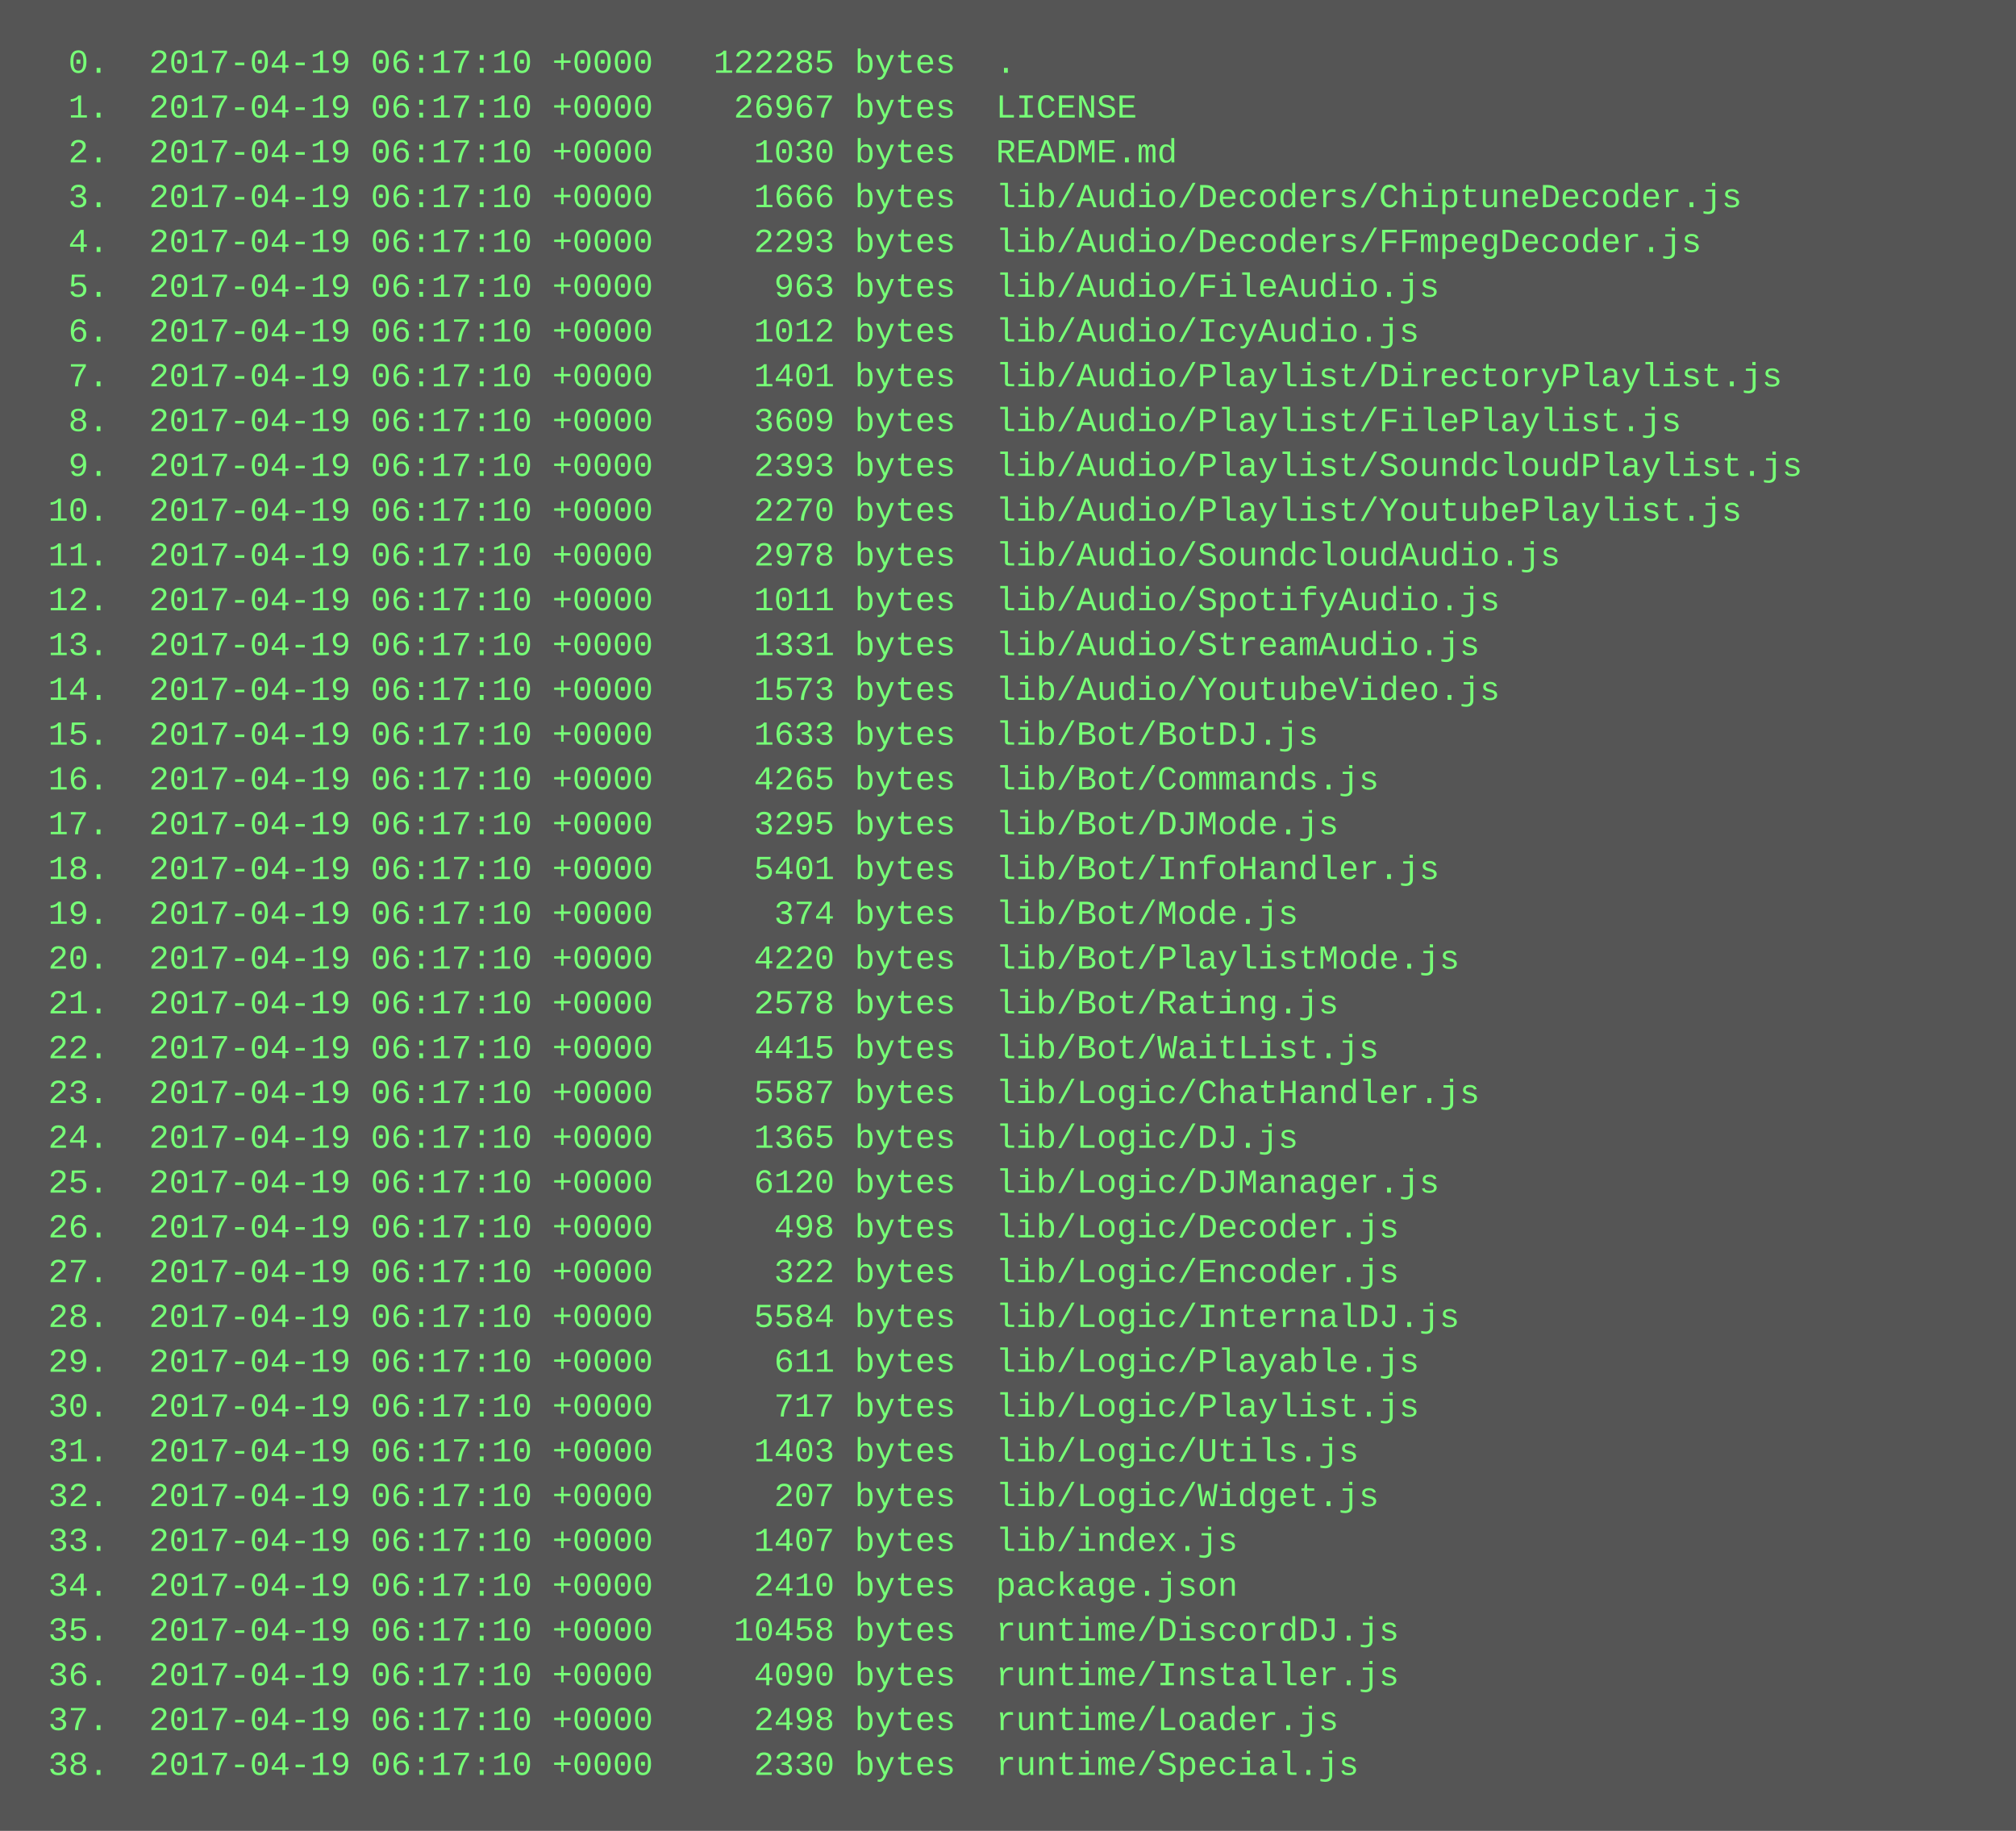
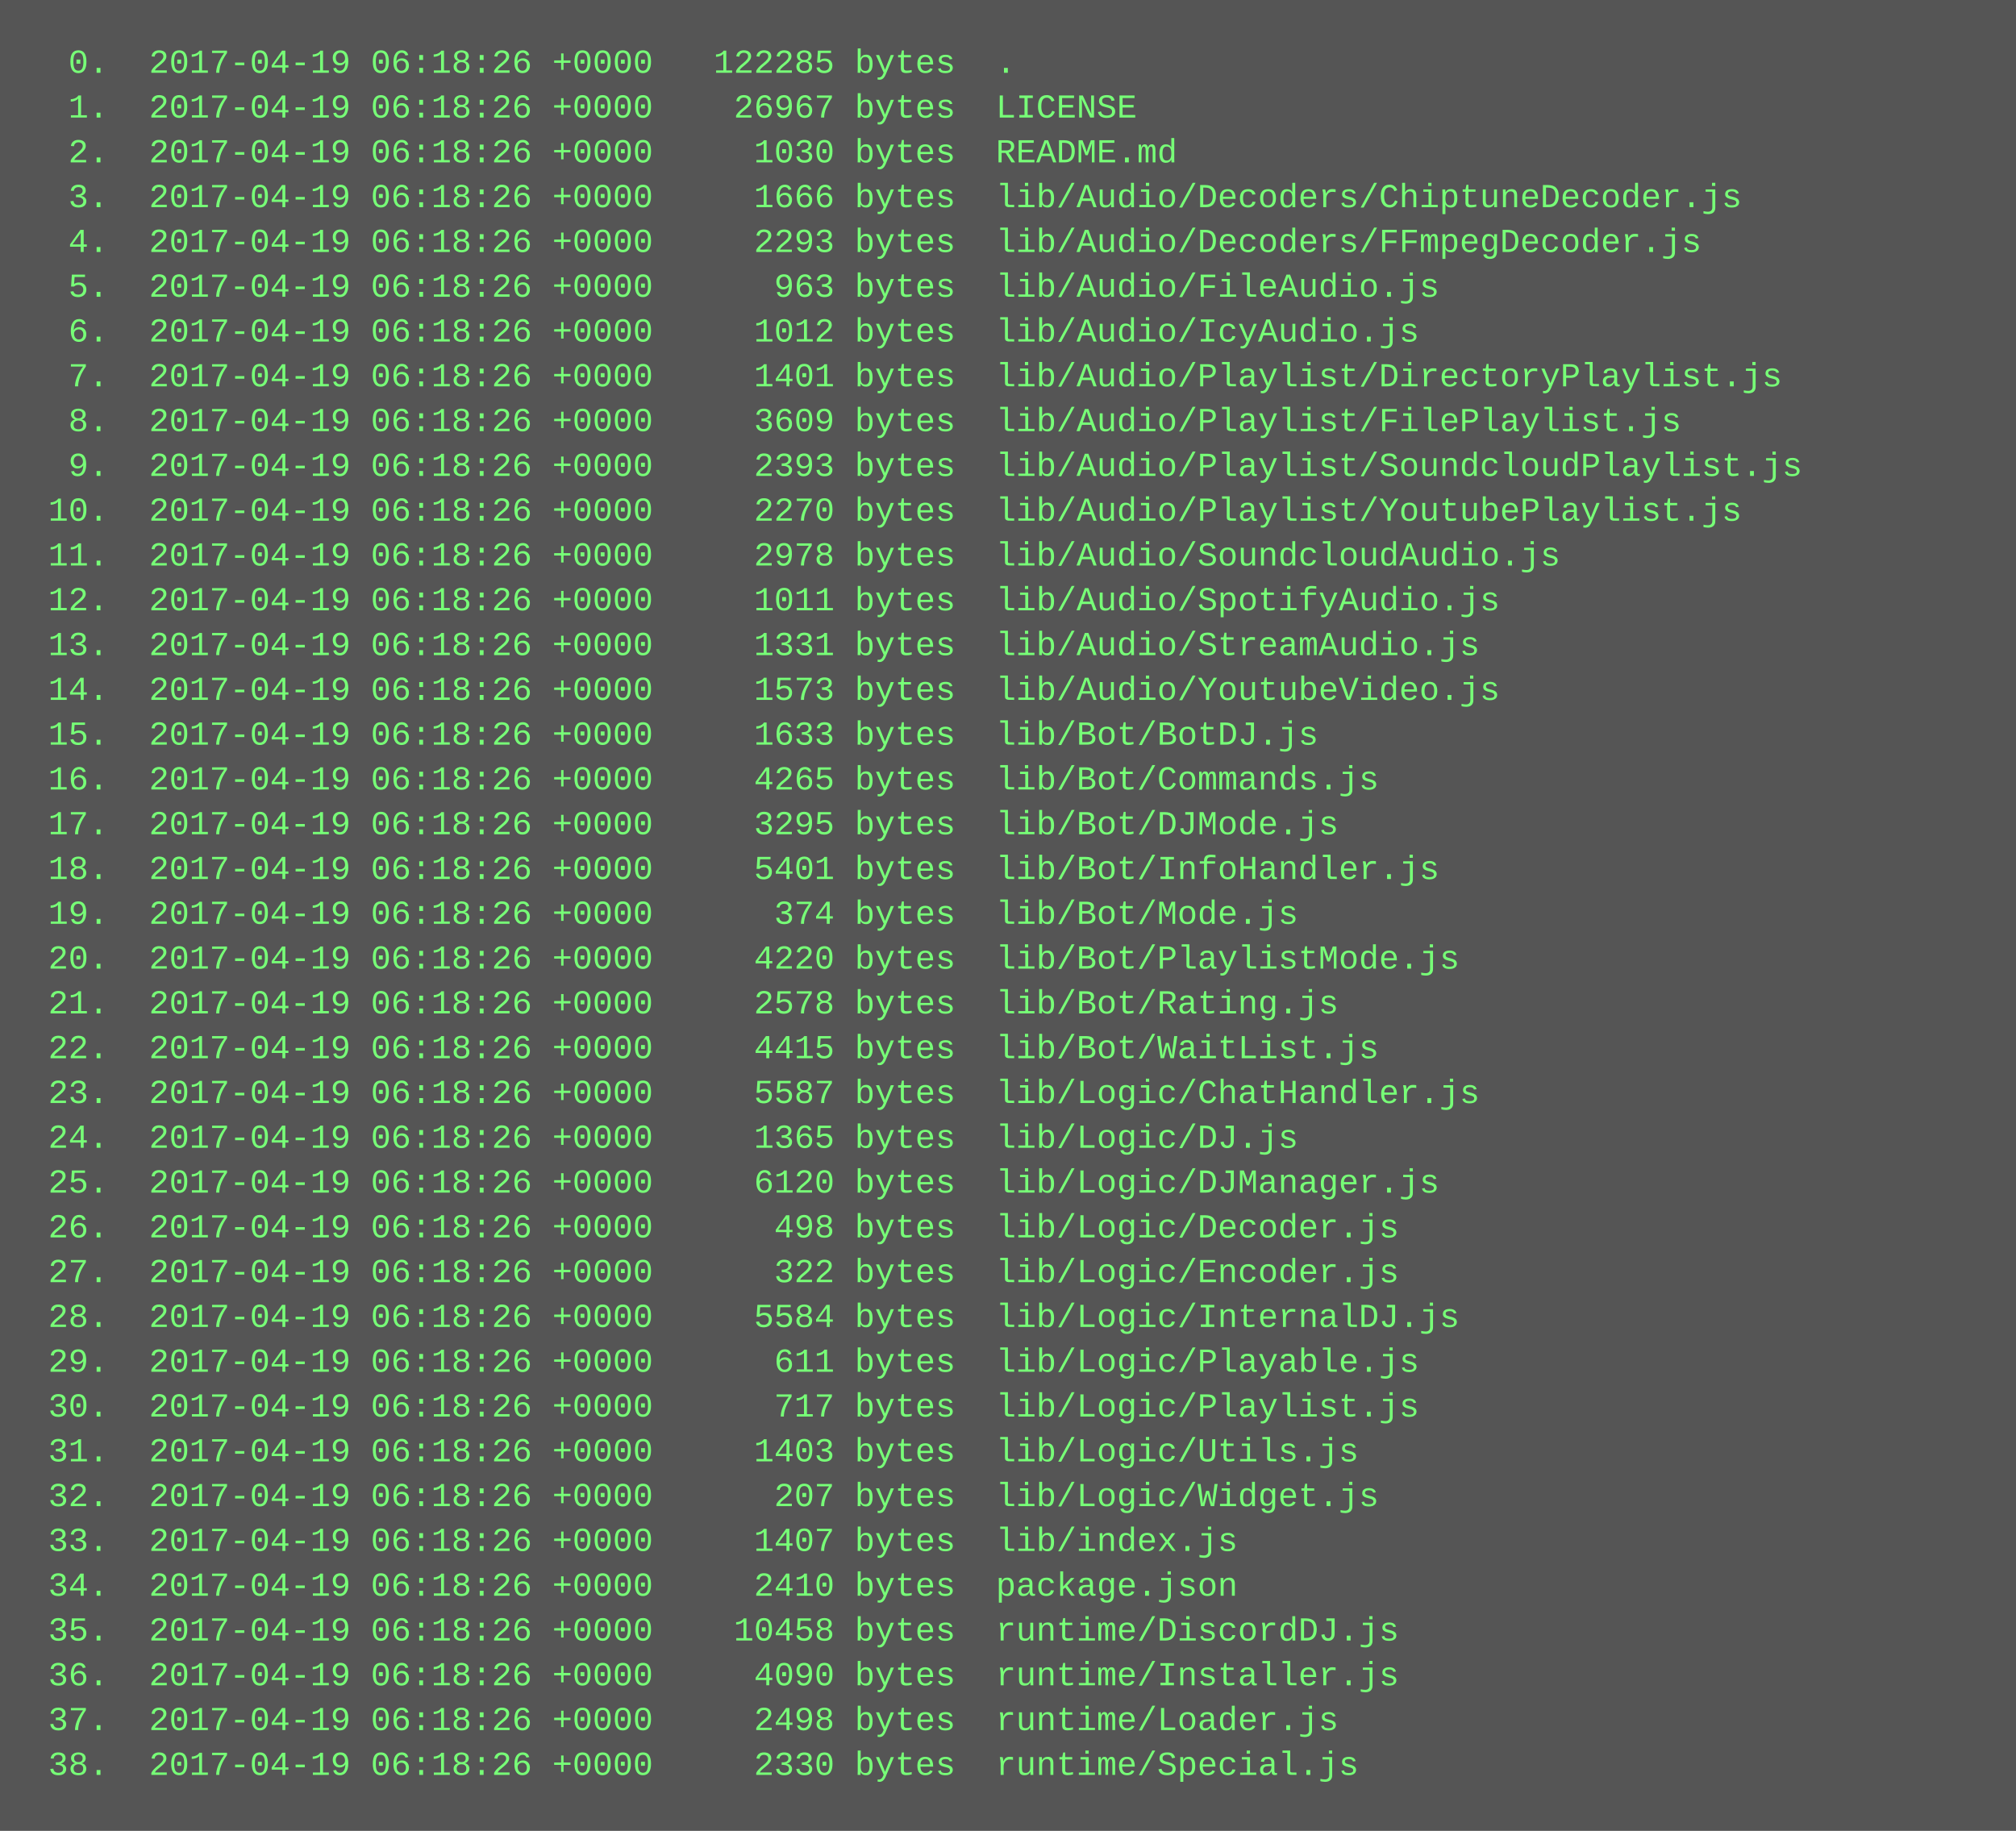
<svg xmlns="http://www.w3.org/2000/svg" height="654" width="720">
  <rect height="654" fill="#555" width="720" />
  <text fill="#7f7" font-family="Courier New" font-size="12" xml:space="preserve">
-     <tspan x="10" y="26">  0.  2017-04-19 06:17:10 +0000   122285 bytes  .</tspan>
-     <tspan x="10" y="42">  1.  2017-04-19 06:17:10 +0000    26967 bytes  LICENSE</tspan>
-     <tspan x="10" y="58">  2.  2017-04-19 06:17:10 +0000     1030 bytes  README.md</tspan>
-     <tspan x="10" y="74">  3.  2017-04-19 06:17:10 +0000     1666 bytes  lib/Audio/Decoders/ChiptuneDecoder.js</tspan>
-     <tspan x="10" y="90">  4.  2017-04-19 06:17:10 +0000     2293 bytes  lib/Audio/Decoders/FFmpegDecoder.js</tspan>
-     <tspan x="10" y="106">  5.  2017-04-19 06:17:10 +0000      963 bytes  lib/Audio/FileAudio.js</tspan>
-     <tspan x="10" y="122">  6.  2017-04-19 06:17:10 +0000     1012 bytes  lib/Audio/IcyAudio.js</tspan>
-     <tspan x="10" y="138">  7.  2017-04-19 06:17:10 +0000     1401 bytes  lib/Audio/Playlist/DirectoryPlaylist.js</tspan>
-     <tspan x="10" y="154">  8.  2017-04-19 06:17:10 +0000     3609 bytes  lib/Audio/Playlist/FilePlaylist.js</tspan>
-     <tspan x="10" y="170">  9.  2017-04-19 06:17:10 +0000     2393 bytes  lib/Audio/Playlist/SoundcloudPlaylist.js</tspan>
-     <tspan x="10" y="186"> 10.  2017-04-19 06:17:10 +0000     2270 bytes  lib/Audio/Playlist/YoutubePlaylist.js</tspan>
-     <tspan x="10" y="202"> 11.  2017-04-19 06:17:10 +0000     2978 bytes  lib/Audio/SoundcloudAudio.js</tspan>
-     <tspan x="10" y="218"> 12.  2017-04-19 06:17:10 +0000     1011 bytes  lib/Audio/SpotifyAudio.js</tspan>
-     <tspan x="10" y="234"> 13.  2017-04-19 06:17:10 +0000     1331 bytes  lib/Audio/StreamAudio.js</tspan>
-     <tspan x="10" y="250"> 14.  2017-04-19 06:17:10 +0000     1573 bytes  lib/Audio/YoutubeVideo.js</tspan>
-     <tspan x="10" y="266"> 15.  2017-04-19 06:17:10 +0000     1633 bytes  lib/Bot/BotDJ.js</tspan>
-     <tspan x="10" y="282"> 16.  2017-04-19 06:17:10 +0000     4265 bytes  lib/Bot/Commands.js</tspan>
-     <tspan x="10" y="298"> 17.  2017-04-19 06:17:10 +0000     3295 bytes  lib/Bot/DJMode.js</tspan>
-     <tspan x="10" y="314"> 18.  2017-04-19 06:17:10 +0000     5401 bytes  lib/Bot/InfoHandler.js</tspan>
-     <tspan x="10" y="330"> 19.  2017-04-19 06:17:10 +0000      374 bytes  lib/Bot/Mode.js</tspan>
-     <tspan x="10" y="346"> 20.  2017-04-19 06:17:10 +0000     4220 bytes  lib/Bot/PlaylistMode.js</tspan>
-     <tspan x="10" y="362"> 21.  2017-04-19 06:17:10 +0000     2578 bytes  lib/Bot/Rating.js</tspan>
-     <tspan x="10" y="378"> 22.  2017-04-19 06:17:10 +0000     4415 bytes  lib/Bot/WaitList.js</tspan>
-     <tspan x="10" y="394"> 23.  2017-04-19 06:17:10 +0000     5587 bytes  lib/Logic/ChatHandler.js</tspan>
-     <tspan x="10" y="410"> 24.  2017-04-19 06:17:10 +0000     1365 bytes  lib/Logic/DJ.js</tspan>
-     <tspan x="10" y="426"> 25.  2017-04-19 06:17:10 +0000     6120 bytes  lib/Logic/DJManager.js</tspan>
-     <tspan x="10" y="442"> 26.  2017-04-19 06:17:10 +0000      498 bytes  lib/Logic/Decoder.js</tspan>
-     <tspan x="10" y="458"> 27.  2017-04-19 06:17:10 +0000      322 bytes  lib/Logic/Encoder.js</tspan>
-     <tspan x="10" y="474"> 28.  2017-04-19 06:17:10 +0000     5584 bytes  lib/Logic/InternalDJ.js</tspan>
-     <tspan x="10" y="490"> 29.  2017-04-19 06:17:10 +0000      611 bytes  lib/Logic/Playable.js</tspan>
-     <tspan x="10" y="506"> 30.  2017-04-19 06:17:10 +0000      717 bytes  lib/Logic/Playlist.js</tspan>
-     <tspan x="10" y="522"> 31.  2017-04-19 06:17:10 +0000     1403 bytes  lib/Logic/Utils.js</tspan>
-     <tspan x="10" y="538"> 32.  2017-04-19 06:17:10 +0000      207 bytes  lib/Logic/Widget.js</tspan>
-     <tspan x="10" y="554"> 33.  2017-04-19 06:17:10 +0000     1407 bytes  lib/index.js</tspan>
-     <tspan x="10" y="570"> 34.  2017-04-19 06:17:10 +0000     2410 bytes  package.json</tspan>
-     <tspan x="10" y="586"> 35.  2017-04-19 06:17:10 +0000    10458 bytes  runtime/DiscordDJ.js</tspan>
-     <tspan x="10" y="602"> 36.  2017-04-19 06:17:10 +0000     4090 bytes  runtime/Installer.js</tspan>
-     <tspan x="10" y="618"> 37.  2017-04-19 06:17:10 +0000     2498 bytes  runtime/Loader.js</tspan>
-     <tspan x="10" y="634"> 38.  2017-04-19 06:17:10 +0000     2330 bytes  runtime/Special.js</tspan>
+     <tspan x="10" y="26">  0.  2017-04-19 06:18:26 +0000   122285 bytes  .</tspan>
+     <tspan x="10" y="42">  1.  2017-04-19 06:18:26 +0000    26967 bytes  LICENSE</tspan>
+     <tspan x="10" y="58">  2.  2017-04-19 06:18:26 +0000     1030 bytes  README.md</tspan>
+     <tspan x="10" y="74">  3.  2017-04-19 06:18:26 +0000     1666 bytes  lib/Audio/Decoders/ChiptuneDecoder.js</tspan>
+     <tspan x="10" y="90">  4.  2017-04-19 06:18:26 +0000     2293 bytes  lib/Audio/Decoders/FFmpegDecoder.js</tspan>
+     <tspan x="10" y="106">  5.  2017-04-19 06:18:26 +0000      963 bytes  lib/Audio/FileAudio.js</tspan>
+     <tspan x="10" y="122">  6.  2017-04-19 06:18:26 +0000     1012 bytes  lib/Audio/IcyAudio.js</tspan>
+     <tspan x="10" y="138">  7.  2017-04-19 06:18:26 +0000     1401 bytes  lib/Audio/Playlist/DirectoryPlaylist.js</tspan>
+     <tspan x="10" y="154">  8.  2017-04-19 06:18:26 +0000     3609 bytes  lib/Audio/Playlist/FilePlaylist.js</tspan>
+     <tspan x="10" y="170">  9.  2017-04-19 06:18:26 +0000     2393 bytes  lib/Audio/Playlist/SoundcloudPlaylist.js</tspan>
+     <tspan x="10" y="186"> 10.  2017-04-19 06:18:26 +0000     2270 bytes  lib/Audio/Playlist/YoutubePlaylist.js</tspan>
+     <tspan x="10" y="202"> 11.  2017-04-19 06:18:26 +0000     2978 bytes  lib/Audio/SoundcloudAudio.js</tspan>
+     <tspan x="10" y="218"> 12.  2017-04-19 06:18:26 +0000     1011 bytes  lib/Audio/SpotifyAudio.js</tspan>
+     <tspan x="10" y="234"> 13.  2017-04-19 06:18:26 +0000     1331 bytes  lib/Audio/StreamAudio.js</tspan>
+     <tspan x="10" y="250"> 14.  2017-04-19 06:18:26 +0000     1573 bytes  lib/Audio/YoutubeVideo.js</tspan>
+     <tspan x="10" y="266"> 15.  2017-04-19 06:18:26 +0000     1633 bytes  lib/Bot/BotDJ.js</tspan>
+     <tspan x="10" y="282"> 16.  2017-04-19 06:18:26 +0000     4265 bytes  lib/Bot/Commands.js</tspan>
+     <tspan x="10" y="298"> 17.  2017-04-19 06:18:26 +0000     3295 bytes  lib/Bot/DJMode.js</tspan>
+     <tspan x="10" y="314"> 18.  2017-04-19 06:18:26 +0000     5401 bytes  lib/Bot/InfoHandler.js</tspan>
+     <tspan x="10" y="330"> 19.  2017-04-19 06:18:26 +0000      374 bytes  lib/Bot/Mode.js</tspan>
+     <tspan x="10" y="346"> 20.  2017-04-19 06:18:26 +0000     4220 bytes  lib/Bot/PlaylistMode.js</tspan>
+     <tspan x="10" y="362"> 21.  2017-04-19 06:18:26 +0000     2578 bytes  lib/Bot/Rating.js</tspan>
+     <tspan x="10" y="378"> 22.  2017-04-19 06:18:26 +0000     4415 bytes  lib/Bot/WaitList.js</tspan>
+     <tspan x="10" y="394"> 23.  2017-04-19 06:18:26 +0000     5587 bytes  lib/Logic/ChatHandler.js</tspan>
+     <tspan x="10" y="410"> 24.  2017-04-19 06:18:26 +0000     1365 bytes  lib/Logic/DJ.js</tspan>
+     <tspan x="10" y="426"> 25.  2017-04-19 06:18:26 +0000     6120 bytes  lib/Logic/DJManager.js</tspan>
+     <tspan x="10" y="442"> 26.  2017-04-19 06:18:26 +0000      498 bytes  lib/Logic/Decoder.js</tspan>
+     <tspan x="10" y="458"> 27.  2017-04-19 06:18:26 +0000      322 bytes  lib/Logic/Encoder.js</tspan>
+     <tspan x="10" y="474"> 28.  2017-04-19 06:18:26 +0000     5584 bytes  lib/Logic/InternalDJ.js</tspan>
+     <tspan x="10" y="490"> 29.  2017-04-19 06:18:26 +0000      611 bytes  lib/Logic/Playable.js</tspan>
+     <tspan x="10" y="506"> 30.  2017-04-19 06:18:26 +0000      717 bytes  lib/Logic/Playlist.js</tspan>
+     <tspan x="10" y="522"> 31.  2017-04-19 06:18:26 +0000     1403 bytes  lib/Logic/Utils.js</tspan>
+     <tspan x="10" y="538"> 32.  2017-04-19 06:18:26 +0000      207 bytes  lib/Logic/Widget.js</tspan>
+     <tspan x="10" y="554"> 33.  2017-04-19 06:18:26 +0000     1407 bytes  lib/index.js</tspan>
+     <tspan x="10" y="570"> 34.  2017-04-19 06:18:26 +0000     2410 bytes  package.json</tspan>
+     <tspan x="10" y="586"> 35.  2017-04-19 06:18:26 +0000    10458 bytes  runtime/DiscordDJ.js</tspan>
+     <tspan x="10" y="602"> 36.  2017-04-19 06:18:26 +0000     4090 bytes  runtime/Installer.js</tspan>
+     <tspan x="10" y="618"> 37.  2017-04-19 06:18:26 +0000     2498 bytes  runtime/Loader.js</tspan>
+     <tspan x="10" y="634"> 38.  2017-04-19 06:18:26 +0000     2330 bytes  runtime/Special.js</tspan>
  </text>
</svg>
